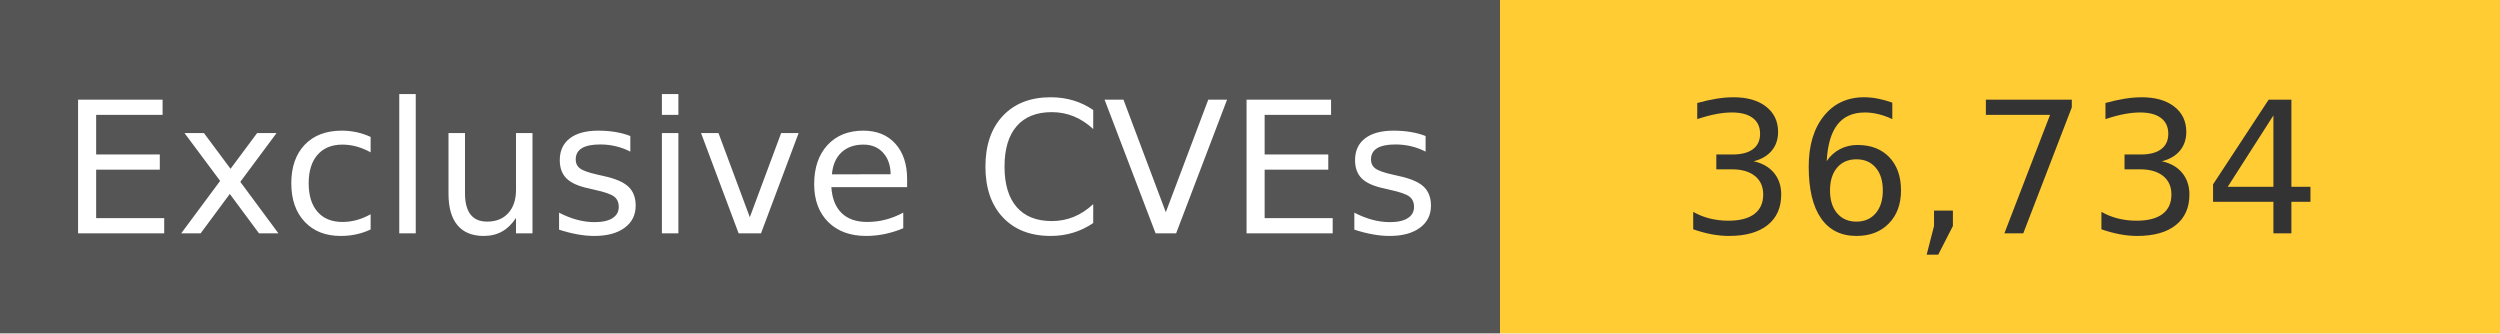
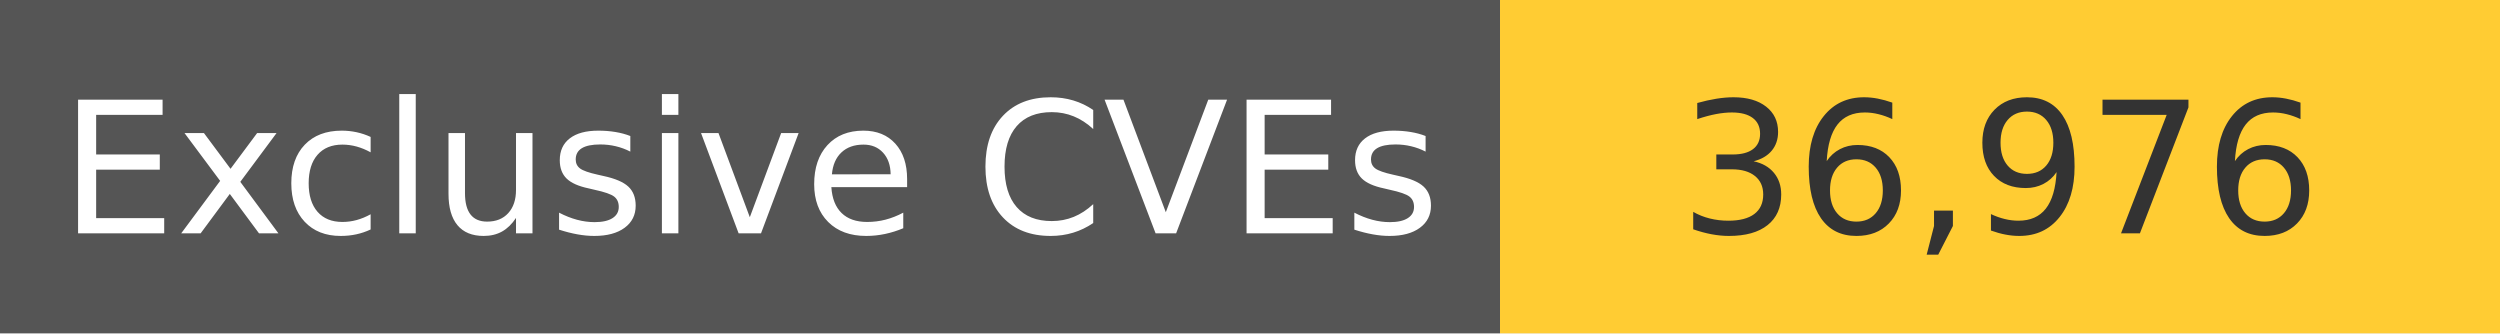
<svg xmlns="http://www.w3.org/2000/svg" width="150" height="20" role="img">
  <linearGradient id="s" x2="0" y2="100%">
    <stop offset="0" stop-color="#bbb" stop-opacity=".1" />
    <stop offset="1" stop-opacity=".1" />
  </linearGradient>
  <g>
    <rect width="90" height="20" fill="#555" />
    <rect x="90" width="267" height="20" fill="#ffcc33" />
  </g>
  <g fill="#fff" text-anchor="middle" font-family="Verdana,Geneva,DejaVu Sans,sans-serif" text-rendering="geometricPrecision" font-size="110">
    <text x="450" y="140" transform="scale(.1)" fill="#fff">
            Exclusive CVEs
        </text>
    <text x="1200" y="140" transform="scale(.1)" fill="#333">
-             36,734
+             36,976
        </text>
  </g>
</svg>
